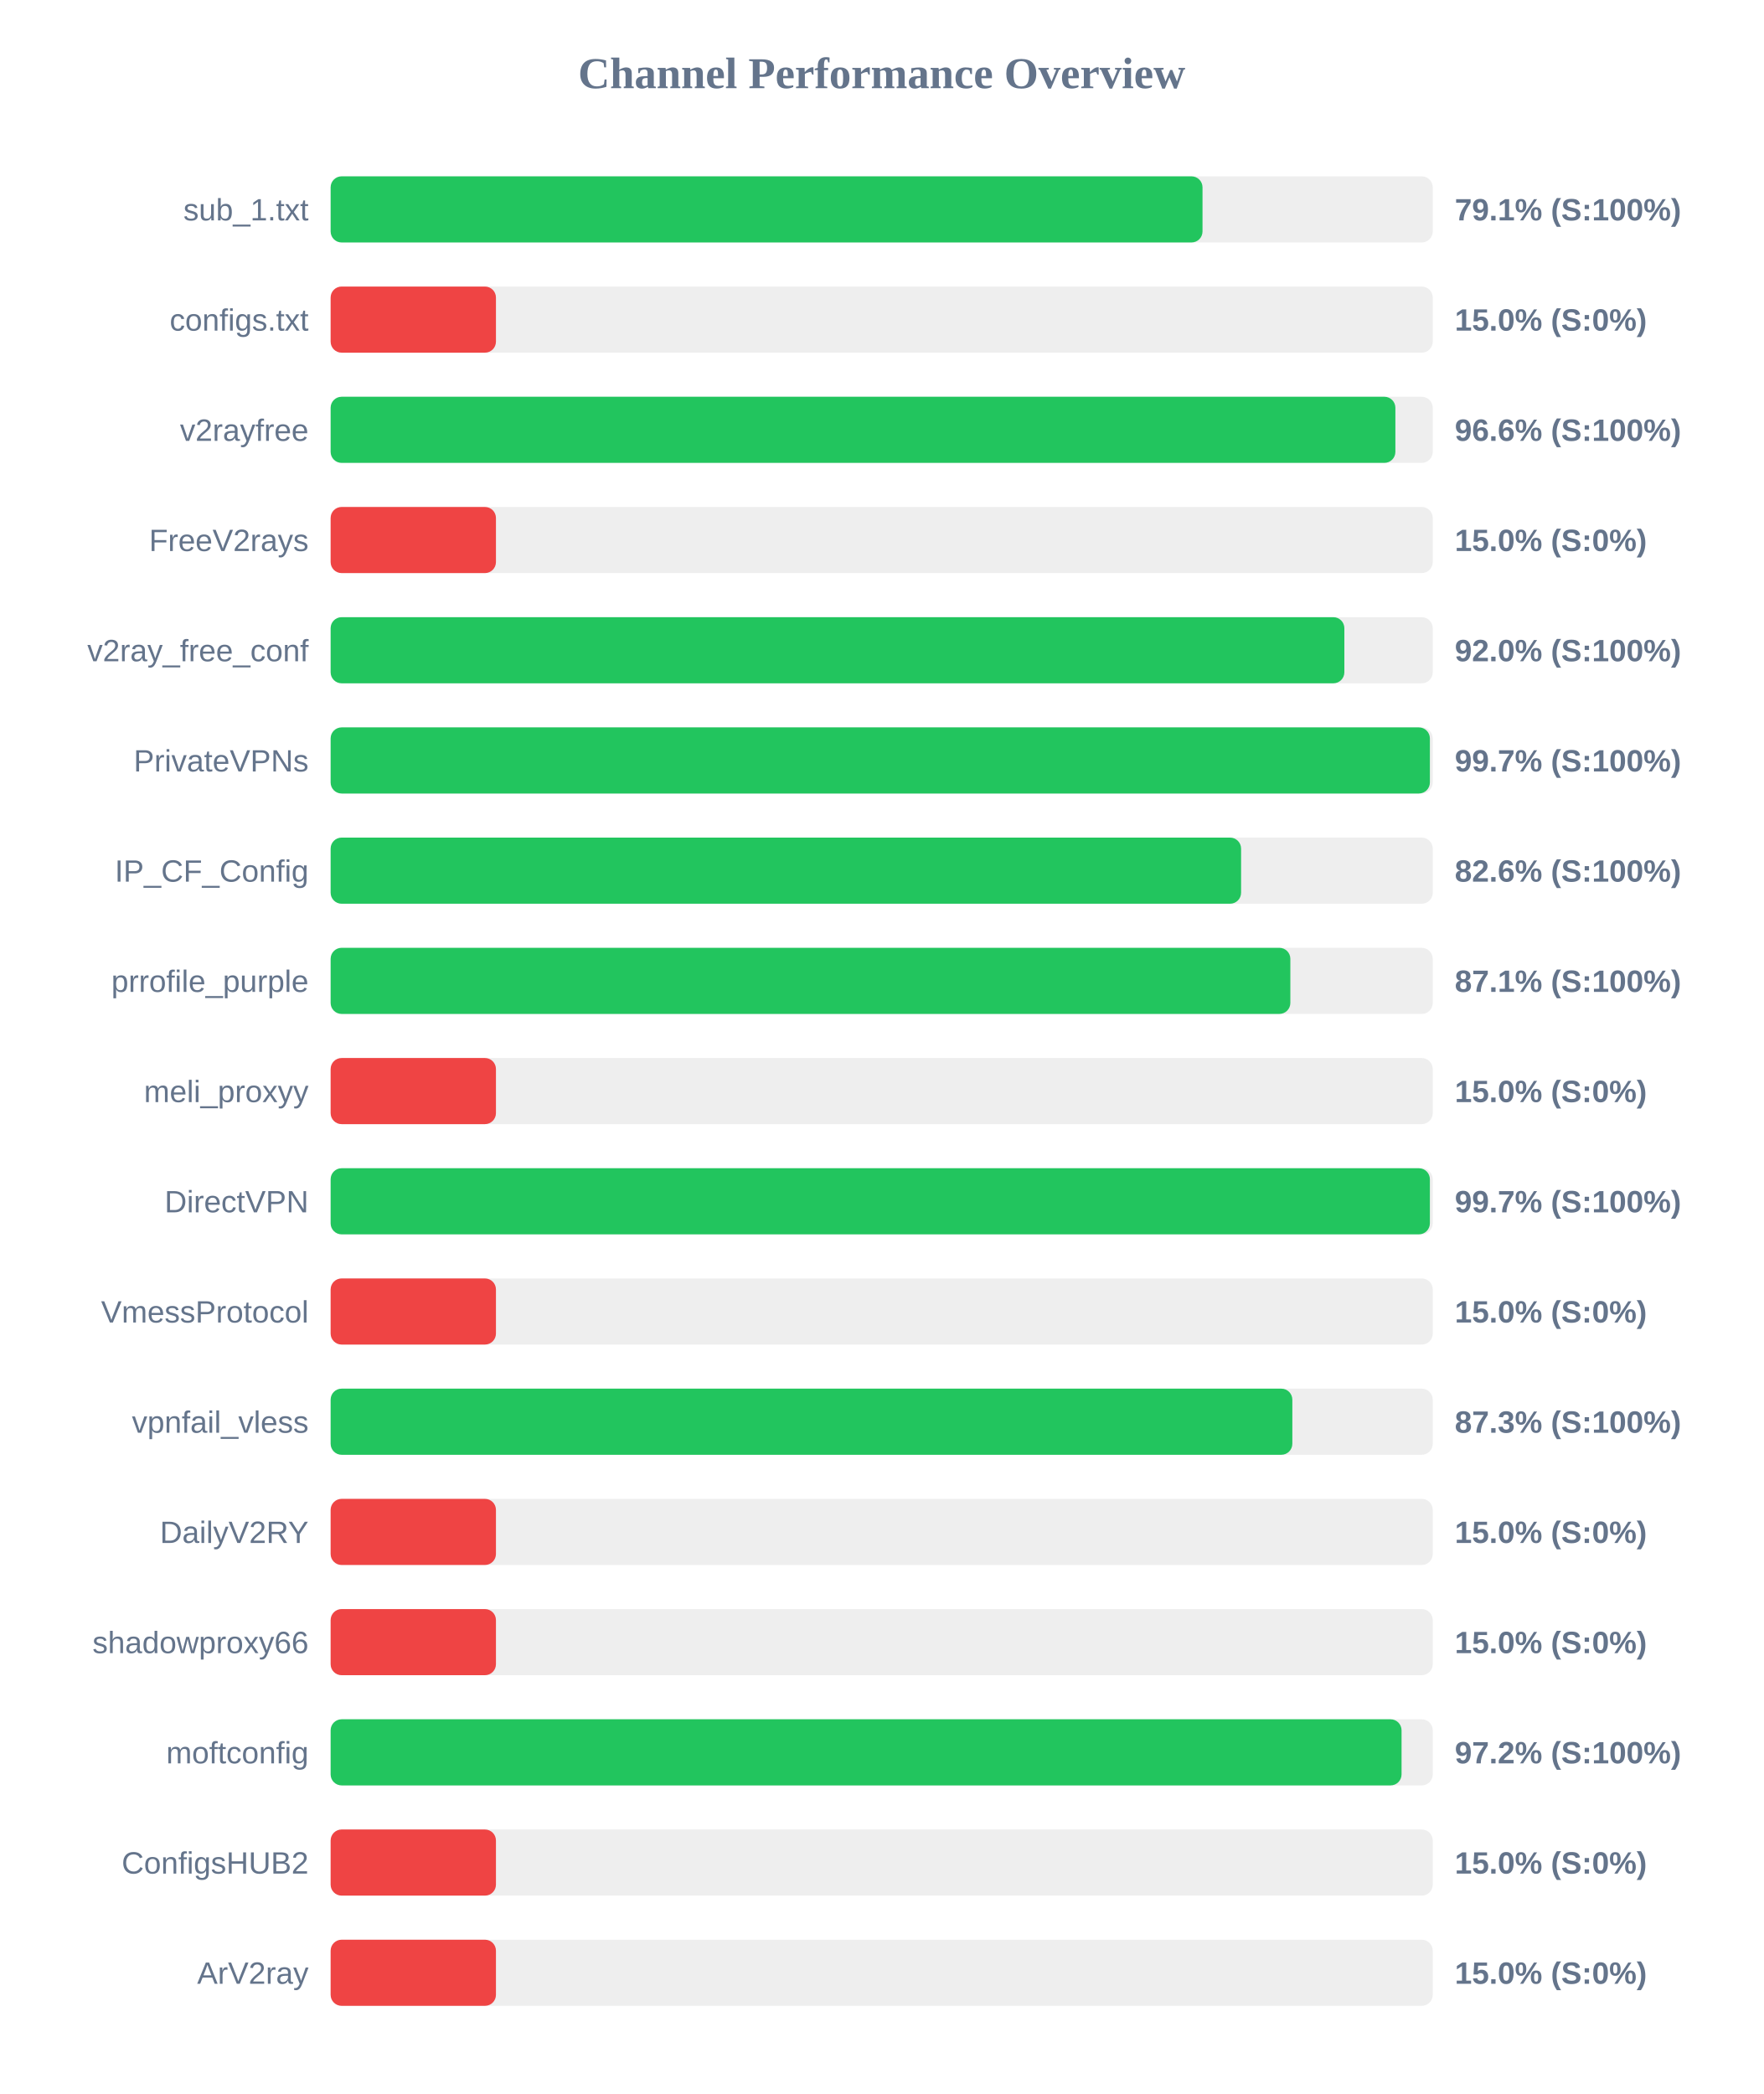
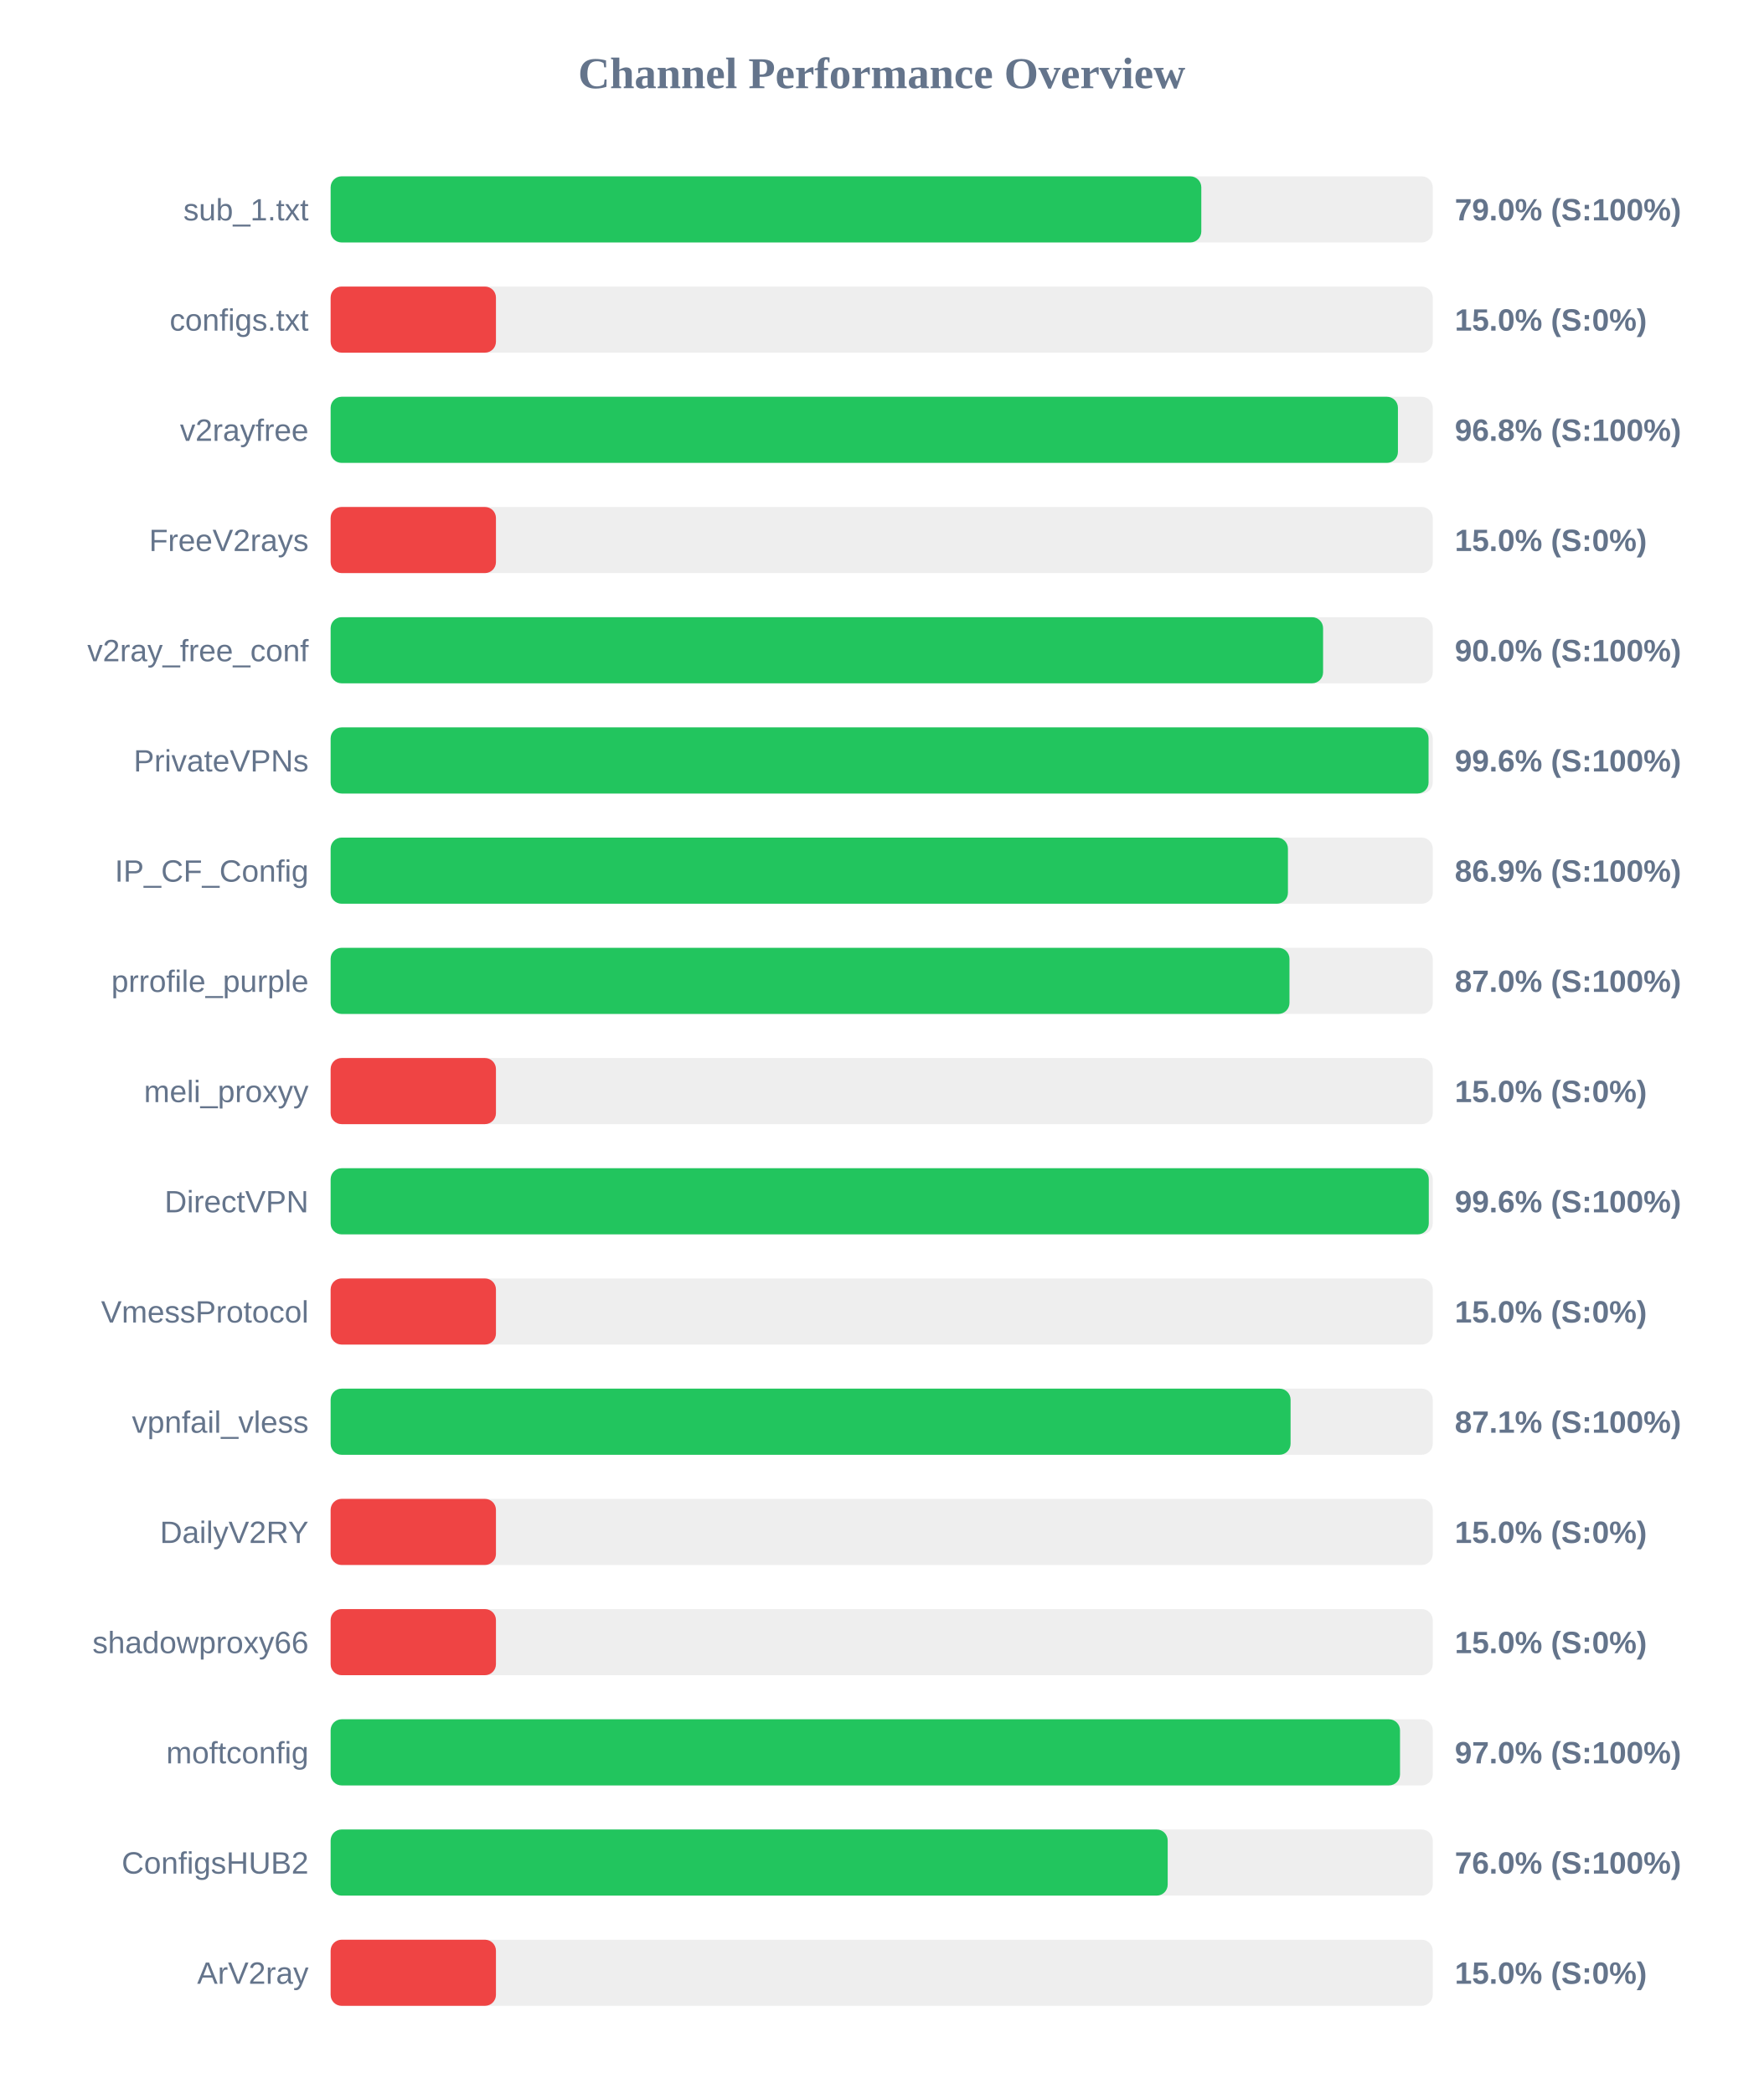
<svg xmlns="http://www.w3.org/2000/svg" width="800" height="950" version="1.1">
  <style>
        .row { font: 14px Arial; fill: #64748b; }
        .score { font: bold 14px Arial; fill: #64748b; }
    </style>
  <text x="400" y="40" text-anchor="middle" font-size="20px" font-weight="bold" fill="#64748b">Channel Performance Overview</text>
  <rect x="150" y="80" width="500" height="30" fill="#eee" rx="5" />
-   <rect x="150" y="80" width="395.55" height="30" fill="#22c55e" rx="5" />
+   <rect x="150" y="80" width="395.0" height="30" fill="#22c55e" rx="5" />
  <text x="140" y="100" text-anchor="end" class="row">sub_1.txt</text>
-   <text x="660" y="100" text-anchor="start" class="score">79.1% (S:100%)</text>
+   <text x="660" y="100" text-anchor="start" class="score">79.0% (S:100%)</text>
  <rect x="150" y="130" width="500" height="30" fill="#eee" rx="5" />
  <rect x="150" y="130" width="75.0" height="30" fill="#ef4444" rx="5" />
  <text x="140" y="150" text-anchor="end" class="row">configs.txt</text>
  <text x="660" y="150" text-anchor="start" class="score">15.0% (S:0%)</text>
  <rect x="150" y="180" width="500" height="30" fill="#eee" rx="5" />
-   <rect x="150" y="180" width="483.05" height="30" fill="#22c55e" rx="5" />
+   <rect x="150" y="180" width="484.2" height="30" fill="#22c55e" rx="5" />
  <text x="140" y="200" text-anchor="end" class="row">v2rayfree</text>
-   <text x="660" y="200" text-anchor="start" class="score">96.6% (S:100%)</text>
+   <text x="660" y="200" text-anchor="start" class="score">96.8% (S:100%)</text>
  <rect x="150" y="230" width="500" height="30" fill="#eee" rx="5" />
  <rect x="150" y="230" width="75.0" height="30" fill="#ef4444" rx="5" />
  <text x="140" y="250" text-anchor="end" class="row">FreeV2rays</text>
  <text x="660" y="250" text-anchor="start" class="score">15.0% (S:0%)</text>
  <rect x="150" y="280" width="500" height="30" fill="#eee" rx="5" />
-   <rect x="150" y="280" width="459.9" height="30" fill="#22c55e" rx="5" />
+   <rect x="150" y="280" width="450.25" height="30" fill="#22c55e" rx="5" />
  <text x="140" y="300" text-anchor="end" class="row">v2ray_free_conf</text>
-   <text x="660" y="300" text-anchor="start" class="score">92.0% (S:100%)</text>
+   <text x="660" y="300" text-anchor="start" class="score">90.0% (S:100%)</text>
  <rect x="150" y="330" width="500" height="30" fill="#eee" rx="5" />
-   <rect x="150" y="330" width="498.7" height="30" fill="#22c55e" rx="5" />
+   <rect x="150" y="330" width="498.1" height="30" fill="#22c55e" rx="5" />
  <text x="140" y="350" text-anchor="end" class="row">PrivateVPNs</text>
-   <text x="660" y="350" text-anchor="start" class="score">99.7% (S:100%)</text>
+   <text x="660" y="350" text-anchor="start" class="score">99.6% (S:100%)</text>
  <rect x="150" y="380" width="500" height="30" fill="#eee" rx="5" />
-   <rect x="150" y="380" width="413.05" height="30" fill="#22c55e" rx="5" />
+   <rect x="150" y="380" width="434.3" height="30" fill="#22c55e" rx="5" />
  <text x="140" y="400" text-anchor="end" class="row">IP_CF_Config</text>
-   <text x="660" y="400" text-anchor="start" class="score">82.6% (S:100%)</text>
+   <text x="660" y="400" text-anchor="start" class="score">86.9% (S:100%)</text>
  <rect x="150" y="430" width="500" height="30" fill="#eee" rx="5" />
-   <rect x="150" y="430" width="435.4" height="30" fill="#22c55e" rx="5" />
+   <rect x="150" y="430" width="435.0" height="30" fill="#22c55e" rx="5" />
  <text x="140" y="450" text-anchor="end" class="row">prrofile_purple</text>
-   <text x="660" y="450" text-anchor="start" class="score">87.1% (S:100%)</text>
+   <text x="660" y="450" text-anchor="start" class="score">87.0% (S:100%)</text>
  <rect x="150" y="480" width="500" height="30" fill="#eee" rx="5" />
  <rect x="150" y="480" width="75.0" height="30" fill="#ef4444" rx="5" />
  <text x="140" y="500" text-anchor="end" class="row">meli_proxyy</text>
  <text x="660" y="500" text-anchor="start" class="score">15.0% (S:0%)</text>
  <rect x="150" y="530" width="500" height="30" fill="#eee" rx="5" />
-   <rect x="150" y="530" width="498.7" height="30" fill="#22c55e" rx="5" />
+   <rect x="150" y="530" width="498.2" height="30" fill="#22c55e" rx="5" />
  <text x="140" y="550" text-anchor="end" class="row">DirectVPN</text>
-   <text x="660" y="550" text-anchor="start" class="score">99.7% (S:100%)</text>
+   <text x="660" y="550" text-anchor="start" class="score">99.6% (S:100%)</text>
  <rect x="150" y="580" width="500" height="30" fill="#eee" rx="5" />
  <rect x="150" y="580" width="75.0" height="30" fill="#ef4444" rx="5" />
  <text x="140" y="600" text-anchor="end" class="row">VmessProtocol</text>
  <text x="660" y="600" text-anchor="start" class="score">15.0% (S:0%)</text>
  <rect x="150" y="630" width="500" height="30" fill="#eee" rx="5" />
-   <rect x="150" y="630" width="436.3" height="30" fill="#22c55e" rx="5" />
+   <rect x="150" y="630" width="435.5" height="30" fill="#22c55e" rx="5" />
  <text x="140" y="650" text-anchor="end" class="row">vpnfail_vless</text>
-   <text x="660" y="650" text-anchor="start" class="score">87.3% (S:100%)</text>
+   <text x="660" y="650" text-anchor="start" class="score">87.1% (S:100%)</text>
  <rect x="150" y="680" width="500" height="30" fill="#eee" rx="5" />
  <rect x="150" y="680" width="75.0" height="30" fill="#ef4444" rx="5" />
  <text x="140" y="700" text-anchor="end" class="row">DailyV2RY</text>
  <text x="660" y="700" text-anchor="start" class="score">15.0% (S:0%)</text>
  <rect x="150" y="730" width="500" height="30" fill="#eee" rx="5" />
  <rect x="150" y="730" width="75.0" height="30" fill="#ef4444" rx="5" />
  <text x="140" y="750" text-anchor="end" class="row">shadowproxy66</text>
  <text x="660" y="750" text-anchor="start" class="score">15.0% (S:0%)</text>
  <rect x="150" y="780" width="500" height="30" fill="#eee" rx="5" />
-   <rect x="150" y="780" width="485.85" height="30" fill="#22c55e" rx="5" />
+   <rect x="150" y="780" width="485.15" height="30" fill="#22c55e" rx="5" />
  <text x="140" y="800" text-anchor="end" class="row">moftconfig</text>
-   <text x="660" y="800" text-anchor="start" class="score">97.2% (S:100%)</text>
+   <text x="660" y="800" text-anchor="start" class="score">97.0% (S:100%)</text>
  <rect x="150" y="830" width="500" height="30" fill="#eee" rx="5" />
-   <rect x="150" y="830" width="75.0" height="30" fill="#ef4444" rx="5" />
+   <rect x="150" y="830" width="379.75" height="30" fill="#22c55e" rx="5" />
  <text x="140" y="850" text-anchor="end" class="row">ConfigsHUB2</text>
-   <text x="660" y="850" text-anchor="start" class="score">15.0% (S:0%)</text>
+   <text x="660" y="850" text-anchor="start" class="score">76.0% (S:100%)</text>
  <rect x="150" y="880" width="500" height="30" fill="#eee" rx="5" />
  <rect x="150" y="880" width="75.0" height="30" fill="#ef4444" rx="5" />
  <text x="140" y="900" text-anchor="end" class="row">ArV2ray</text>
  <text x="660" y="900" text-anchor="start" class="score">15.0% (S:0%)</text>
</svg>
